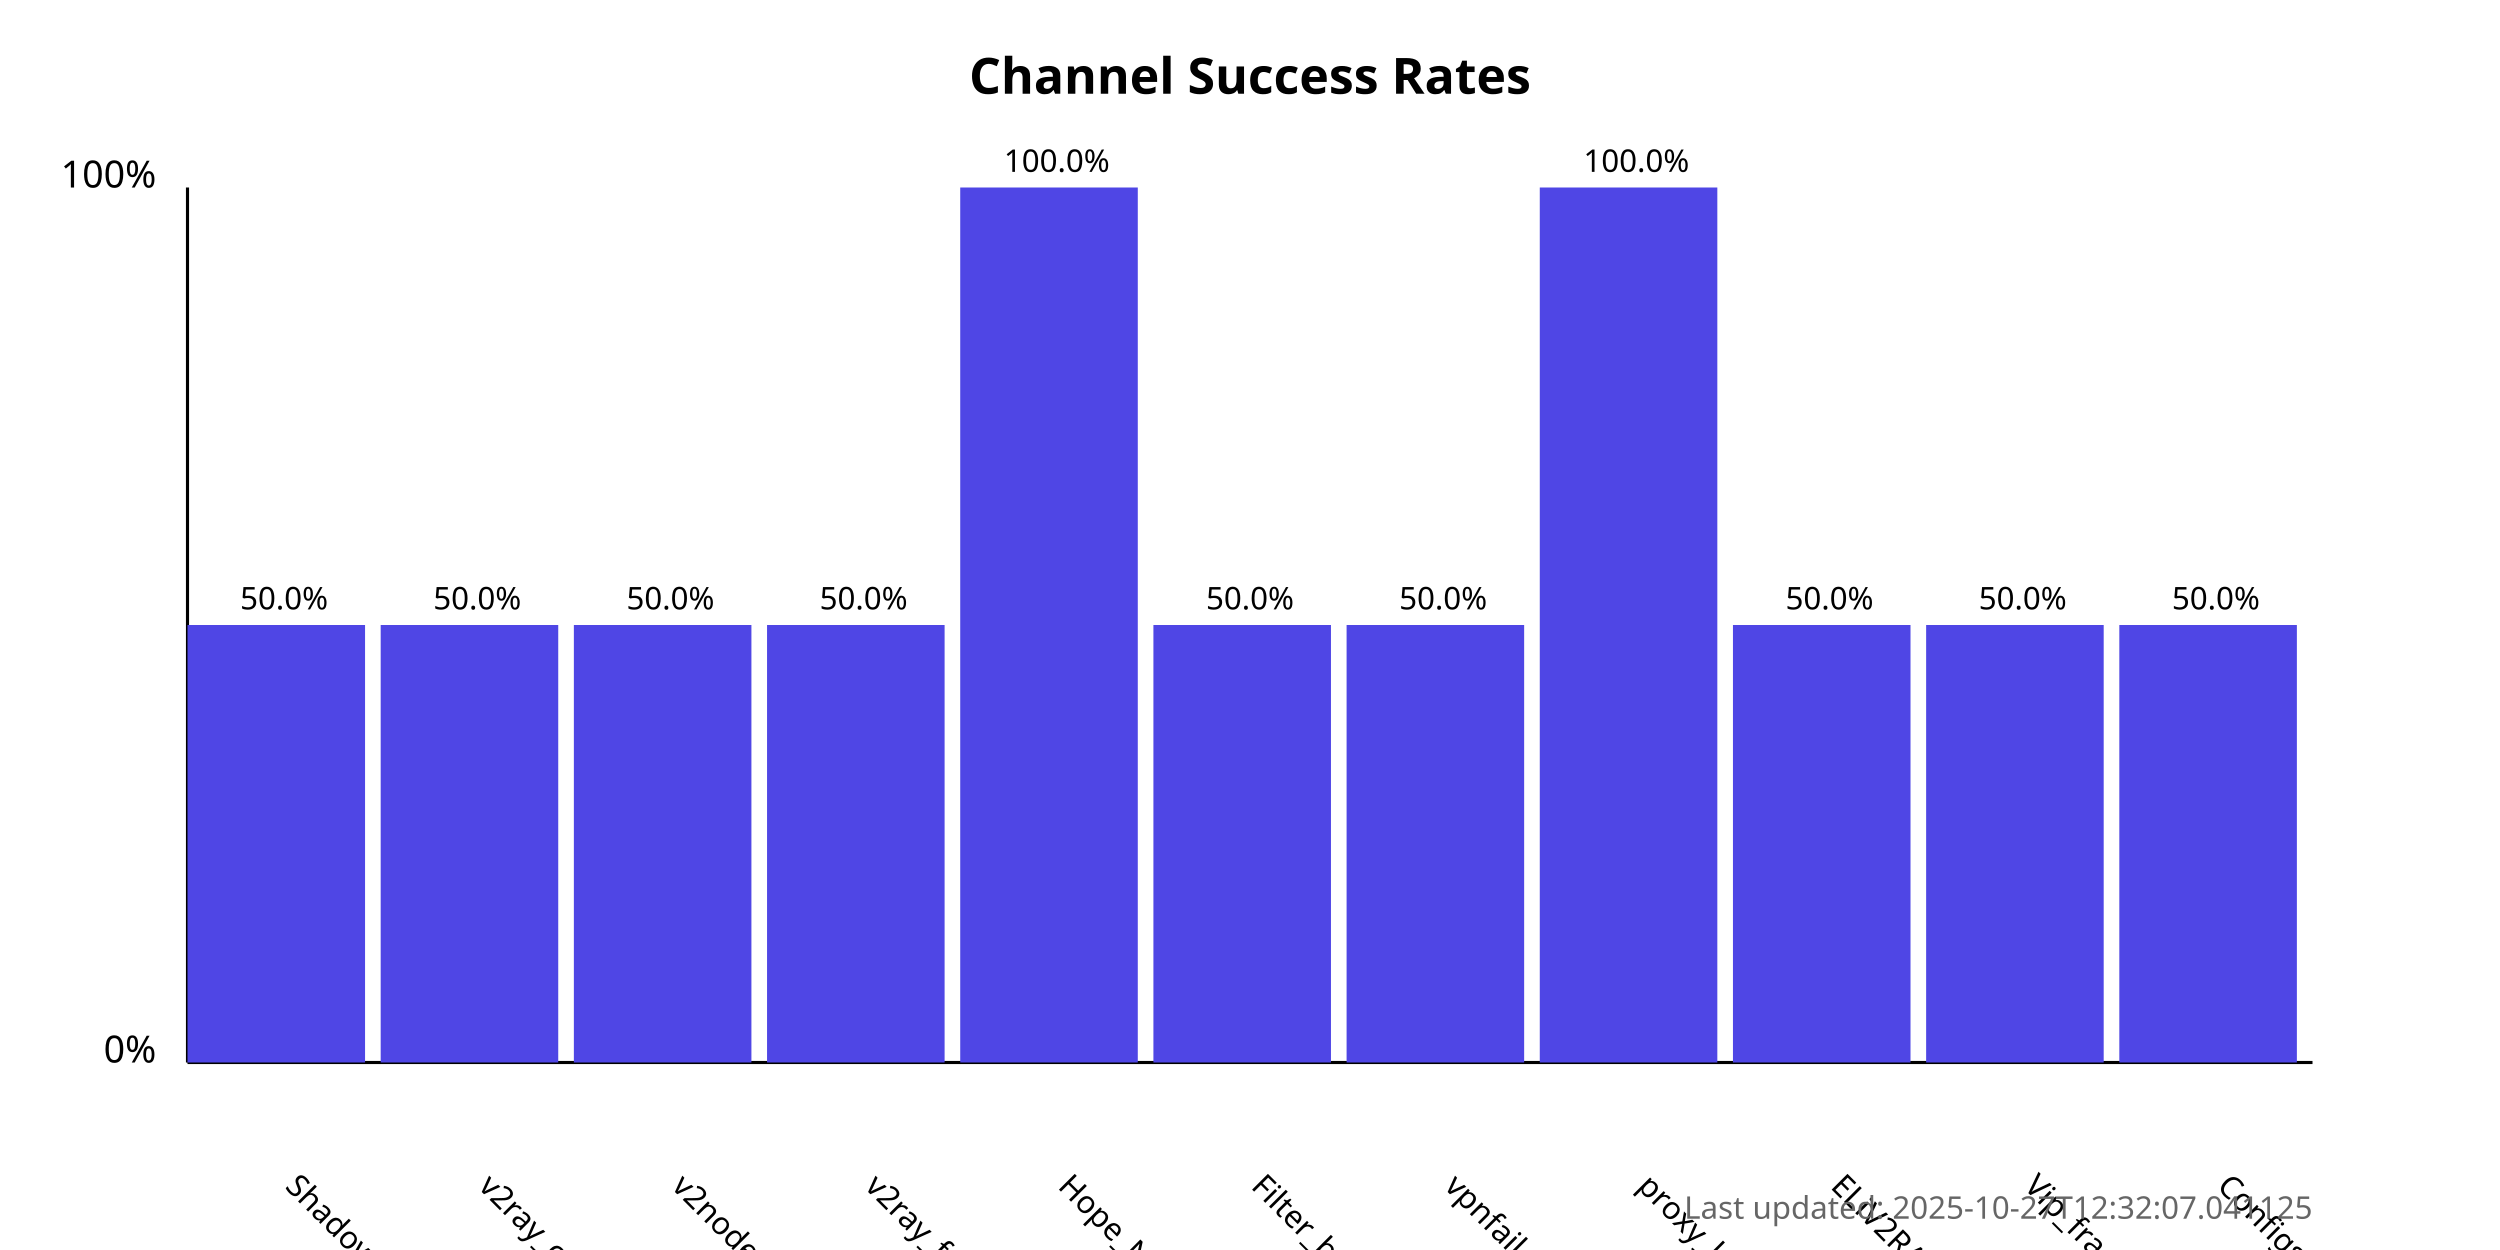
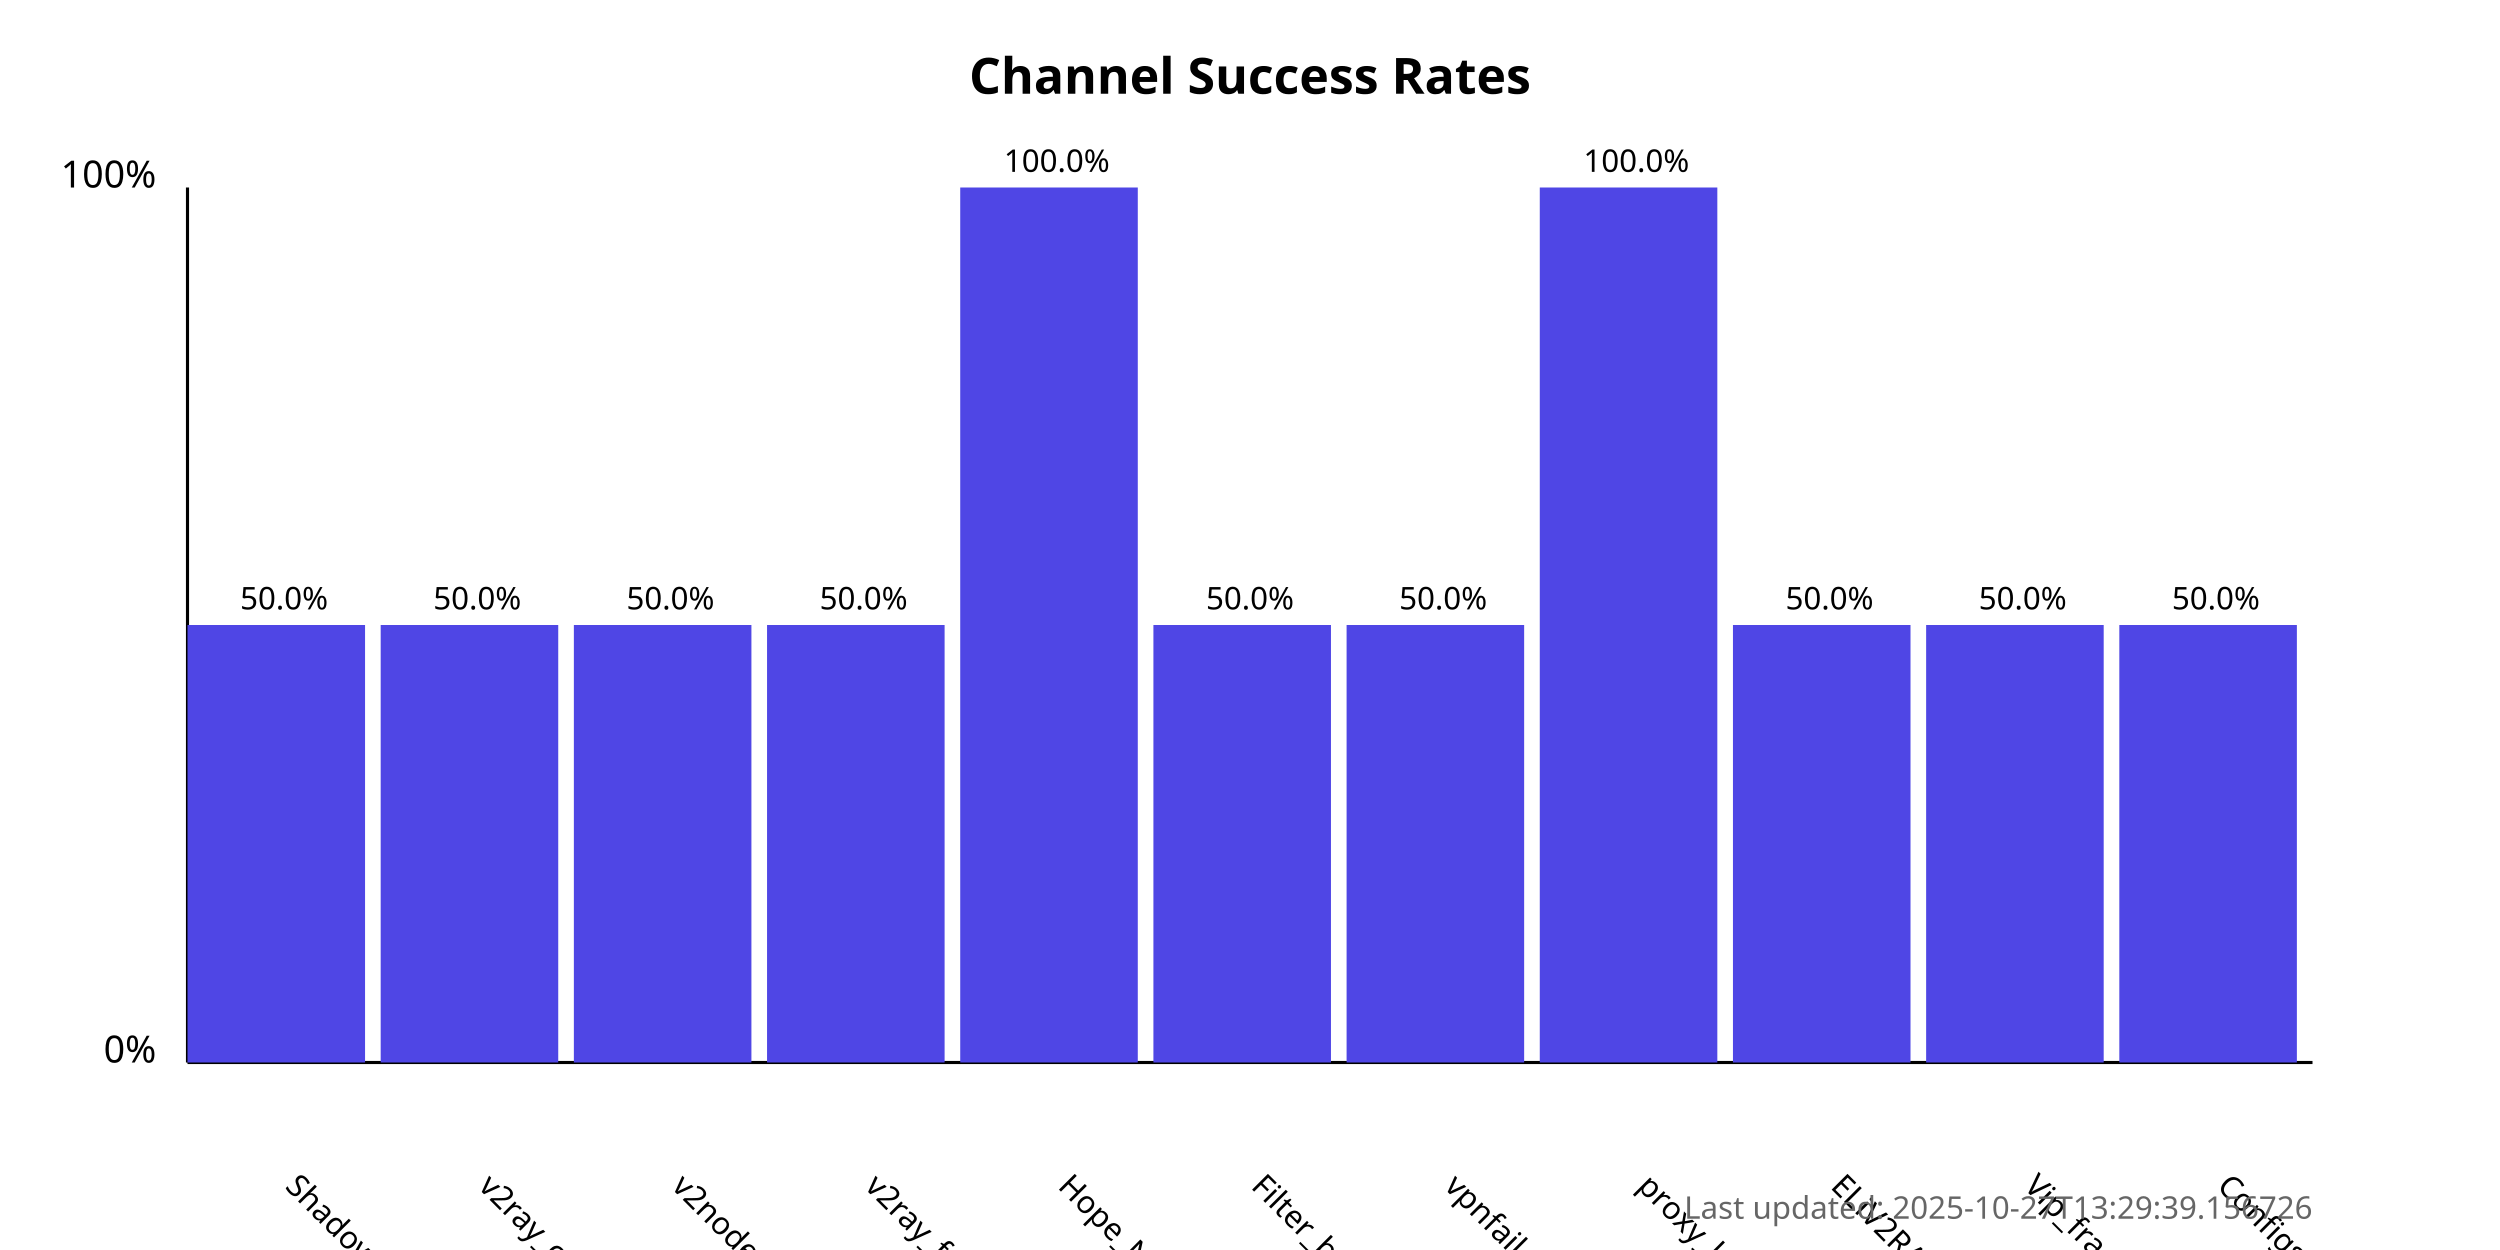
<svg xmlns="http://www.w3.org/2000/svg" width="800" height="400">
  <style>
            .chart-title { font: bold 16px sans-serif; }
            .axis-label { font: 12px sans-serif; }
            .tick-label { font: 10px sans-serif; }
            .bar { fill: #4f46e5; }
            .bar:hover { fill: #6366f1; }
            .timestamp { font: 10px sans-serif; fill: #666; }
        </style>
  <text x="400.0" y="30" text-anchor="middle" class="chart-title">
            Channel Success Rates
        </text>
  <line x1="60" y1="340" x2="60" y2="60" stroke="black" stroke-width="1" />
  <line x1="60" y1="340" x2="740" y2="340" stroke="black" stroke-width="1" />
  <text x="50" y="340" text-anchor="end" class="axis-label">0%</text>
  <text x="50" y="60" text-anchor="end" class="axis-label">100%</text>
  <g>
    <rect x="60" y="200.0" width="56.818" height="140.0" class="bar" />
    <text x="90.909" y="380" transform="rotate(45, 90.90909, 380)" text-anchor="start" class="tick-label">
                ShadowProxy66
            </text>
    <text x="90.909" y="195.0" text-anchor="middle" class="tick-label">
                50.0%
            </text>
  </g>
  <g>
    <rect x="121.818" y="200.0" width="56.818" height="140.0" class="bar" />
    <text x="152.727" y="380" transform="rotate(45, 152.7273, 380)" text-anchor="start" class="tick-label">
                v2ray_configs_pool
            </text>
    <text x="152.727" y="195.0" text-anchor="middle" class="tick-label">
                50.0%
            </text>
  </g>
  <g>
    <rect x="183.636" y="200.0" width="56.818" height="140.0" class="bar" />
    <text x="214.545" y="380" transform="rotate(45, 214.5455, 380)" text-anchor="start" class="tick-label">
                v2nodes
            </text>
    <text x="214.545" y="195.0" text-anchor="middle" class="tick-label">
                50.0%
            </text>
  </g>
  <g>
    <rect x="245.455" y="200.0" width="56.818" height="140.0" class="bar" />
    <text x="276.364" y="380" transform="rotate(45, 276.3636, 380)" text-anchor="start" class="tick-label">
                v2ray_free_conf
            </text>
    <text x="276.364" y="195.0" text-anchor="middle" class="tick-label">
                50.0%
            </text>
  </g>
  <g>
    <rect x="307.273" y="60.0" width="56.818" height="280.0" class="bar" />
    <text x="338.182" y="380" transform="rotate(45, 338.1818, 380)" text-anchor="start" class="tick-label">
                Hope_Net
            </text>
    <text x="338.182" y="55.0" text-anchor="middle" class="tick-label">
                100.0%
            </text>
  </g>
  <g>
    <rect x="369.091" y="200.0" width="56.818" height="140.0" class="bar" />
    <text x="400.0" y="380" transform="rotate(45, 400.0, 380)" text-anchor="start" class="tick-label">
                Filter_breaker
            </text>
    <text x="400.0" y="195.0" text-anchor="middle" class="tick-label">
                50.0%
            </text>
  </g>
  <g>
    <rect x="430.909" y="200.0" width="56.818" height="140.0" class="bar" />
    <text x="461.818" y="380" transform="rotate(45, 461.8182, 380)" text-anchor="start" class="tick-label">
                vpnfail_vless
            </text>
    <text x="461.818" y="195.0" text-anchor="middle" class="tick-label">
                50.0%
            </text>
  </g>
  <g>
    <rect x="492.727" y="60.0" width="56.818" height="280.0" class="bar" />
    <text x="523.636" y="380" transform="rotate(45, 523.6364, 380)" text-anchor="start" class="tick-label">
                proxy_kafee
            </text>
    <text x="523.636" y="55.0" text-anchor="middle" class="tick-label">
                100.0%
            </text>
  </g>
  <g>
    <rect x="554.545" y="200.0" width="56.818" height="140.0" class="bar" />
    <text x="585.455" y="380" transform="rotate(45, 585.4545, 380)" text-anchor="start" class="tick-label">
                ELiV2RAY
            </text>
    <text x="585.455" y="195.0" text-anchor="middle" class="tick-label">
                50.0%
            </text>
  </g>
  <g>
    <rect x="616.364" y="200.0" width="56.818" height="140.0" class="bar" />
    <text x="647.273" y="380" transform="rotate(45, 647.2727, 380)" text-anchor="start" class="tick-label">
                Vip_fragment_v2ray
            </text>
    <text x="647.273" y="195.0" text-anchor="middle" class="tick-label">
                50.0%
            </text>
  </g>
  <g>
    <rect x="678.182" y="200.0" width="56.818" height="140.0" class="bar" />
    <text x="709.091" y="380" transform="rotate(45, 709.0909, 380)" text-anchor="start" class="tick-label">
                ConfigsHubPlus
            </text>
    <text x="709.091" y="195.0" text-anchor="middle" class="tick-label">
                50.0%
            </text>
  </g>
  <text x="740" y="390" text-anchor="end" class="timestamp">
-             Last updated: 2025-10-27T12:32:07.041125
+             Last updated: 2025-10-27T13:29:39.156726
        </text>
</svg>
